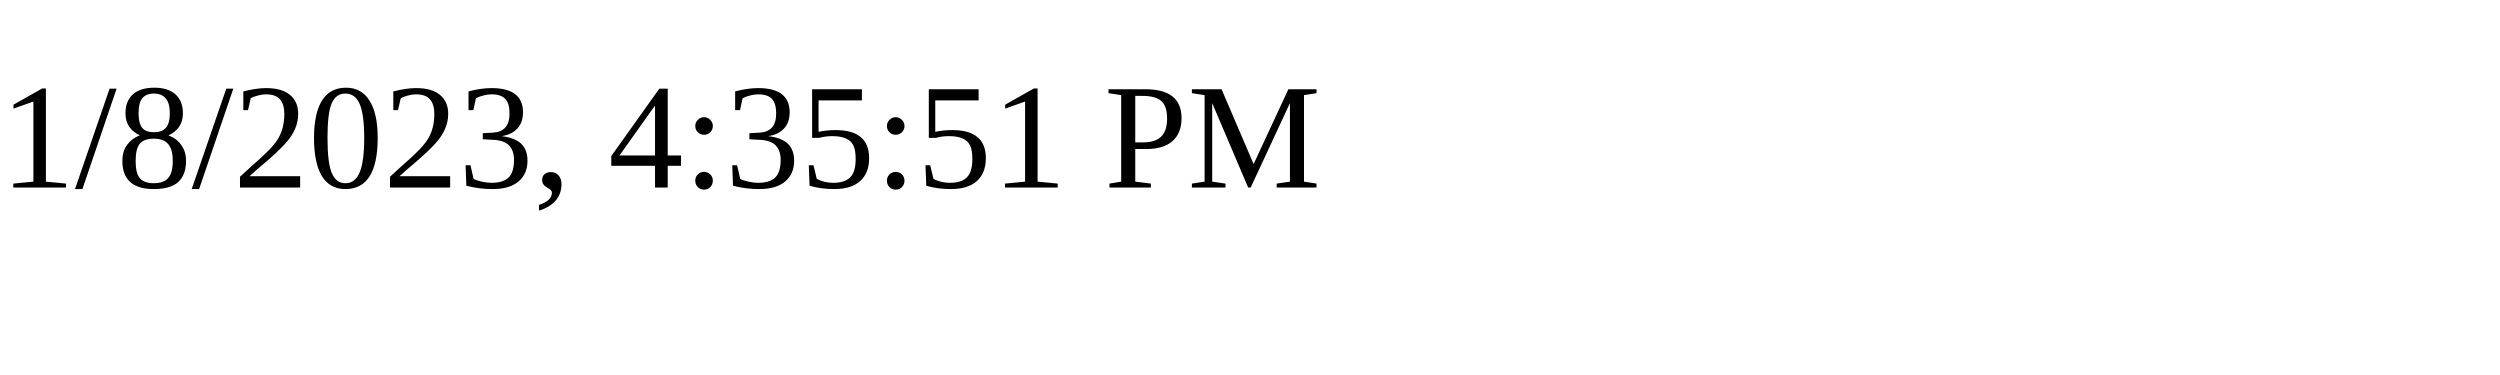
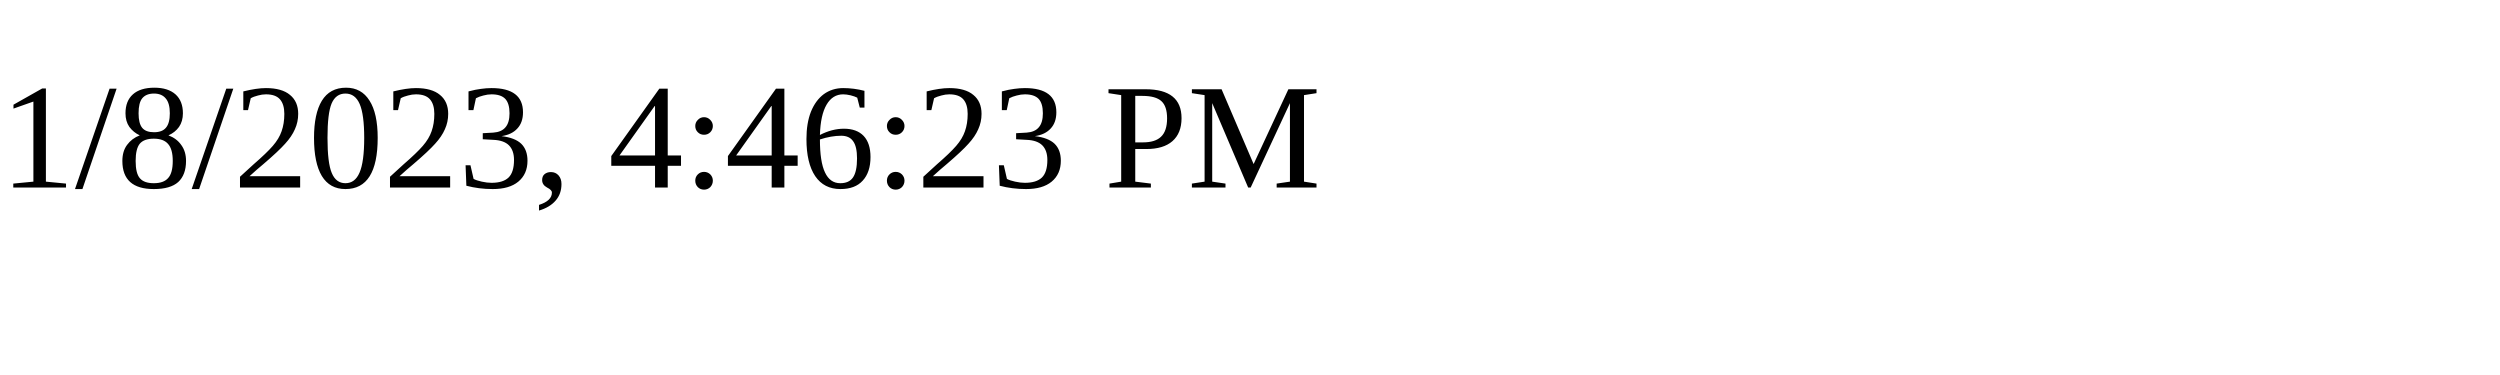
<svg xmlns="http://www.w3.org/2000/svg" height="30" width="200">
-   <text x="0" y="15">1/8/2023, 4:35:51 PM</text>
+   <text x="0" y="15">1/8/2023, 4:46:23 PM</text>
</svg>
